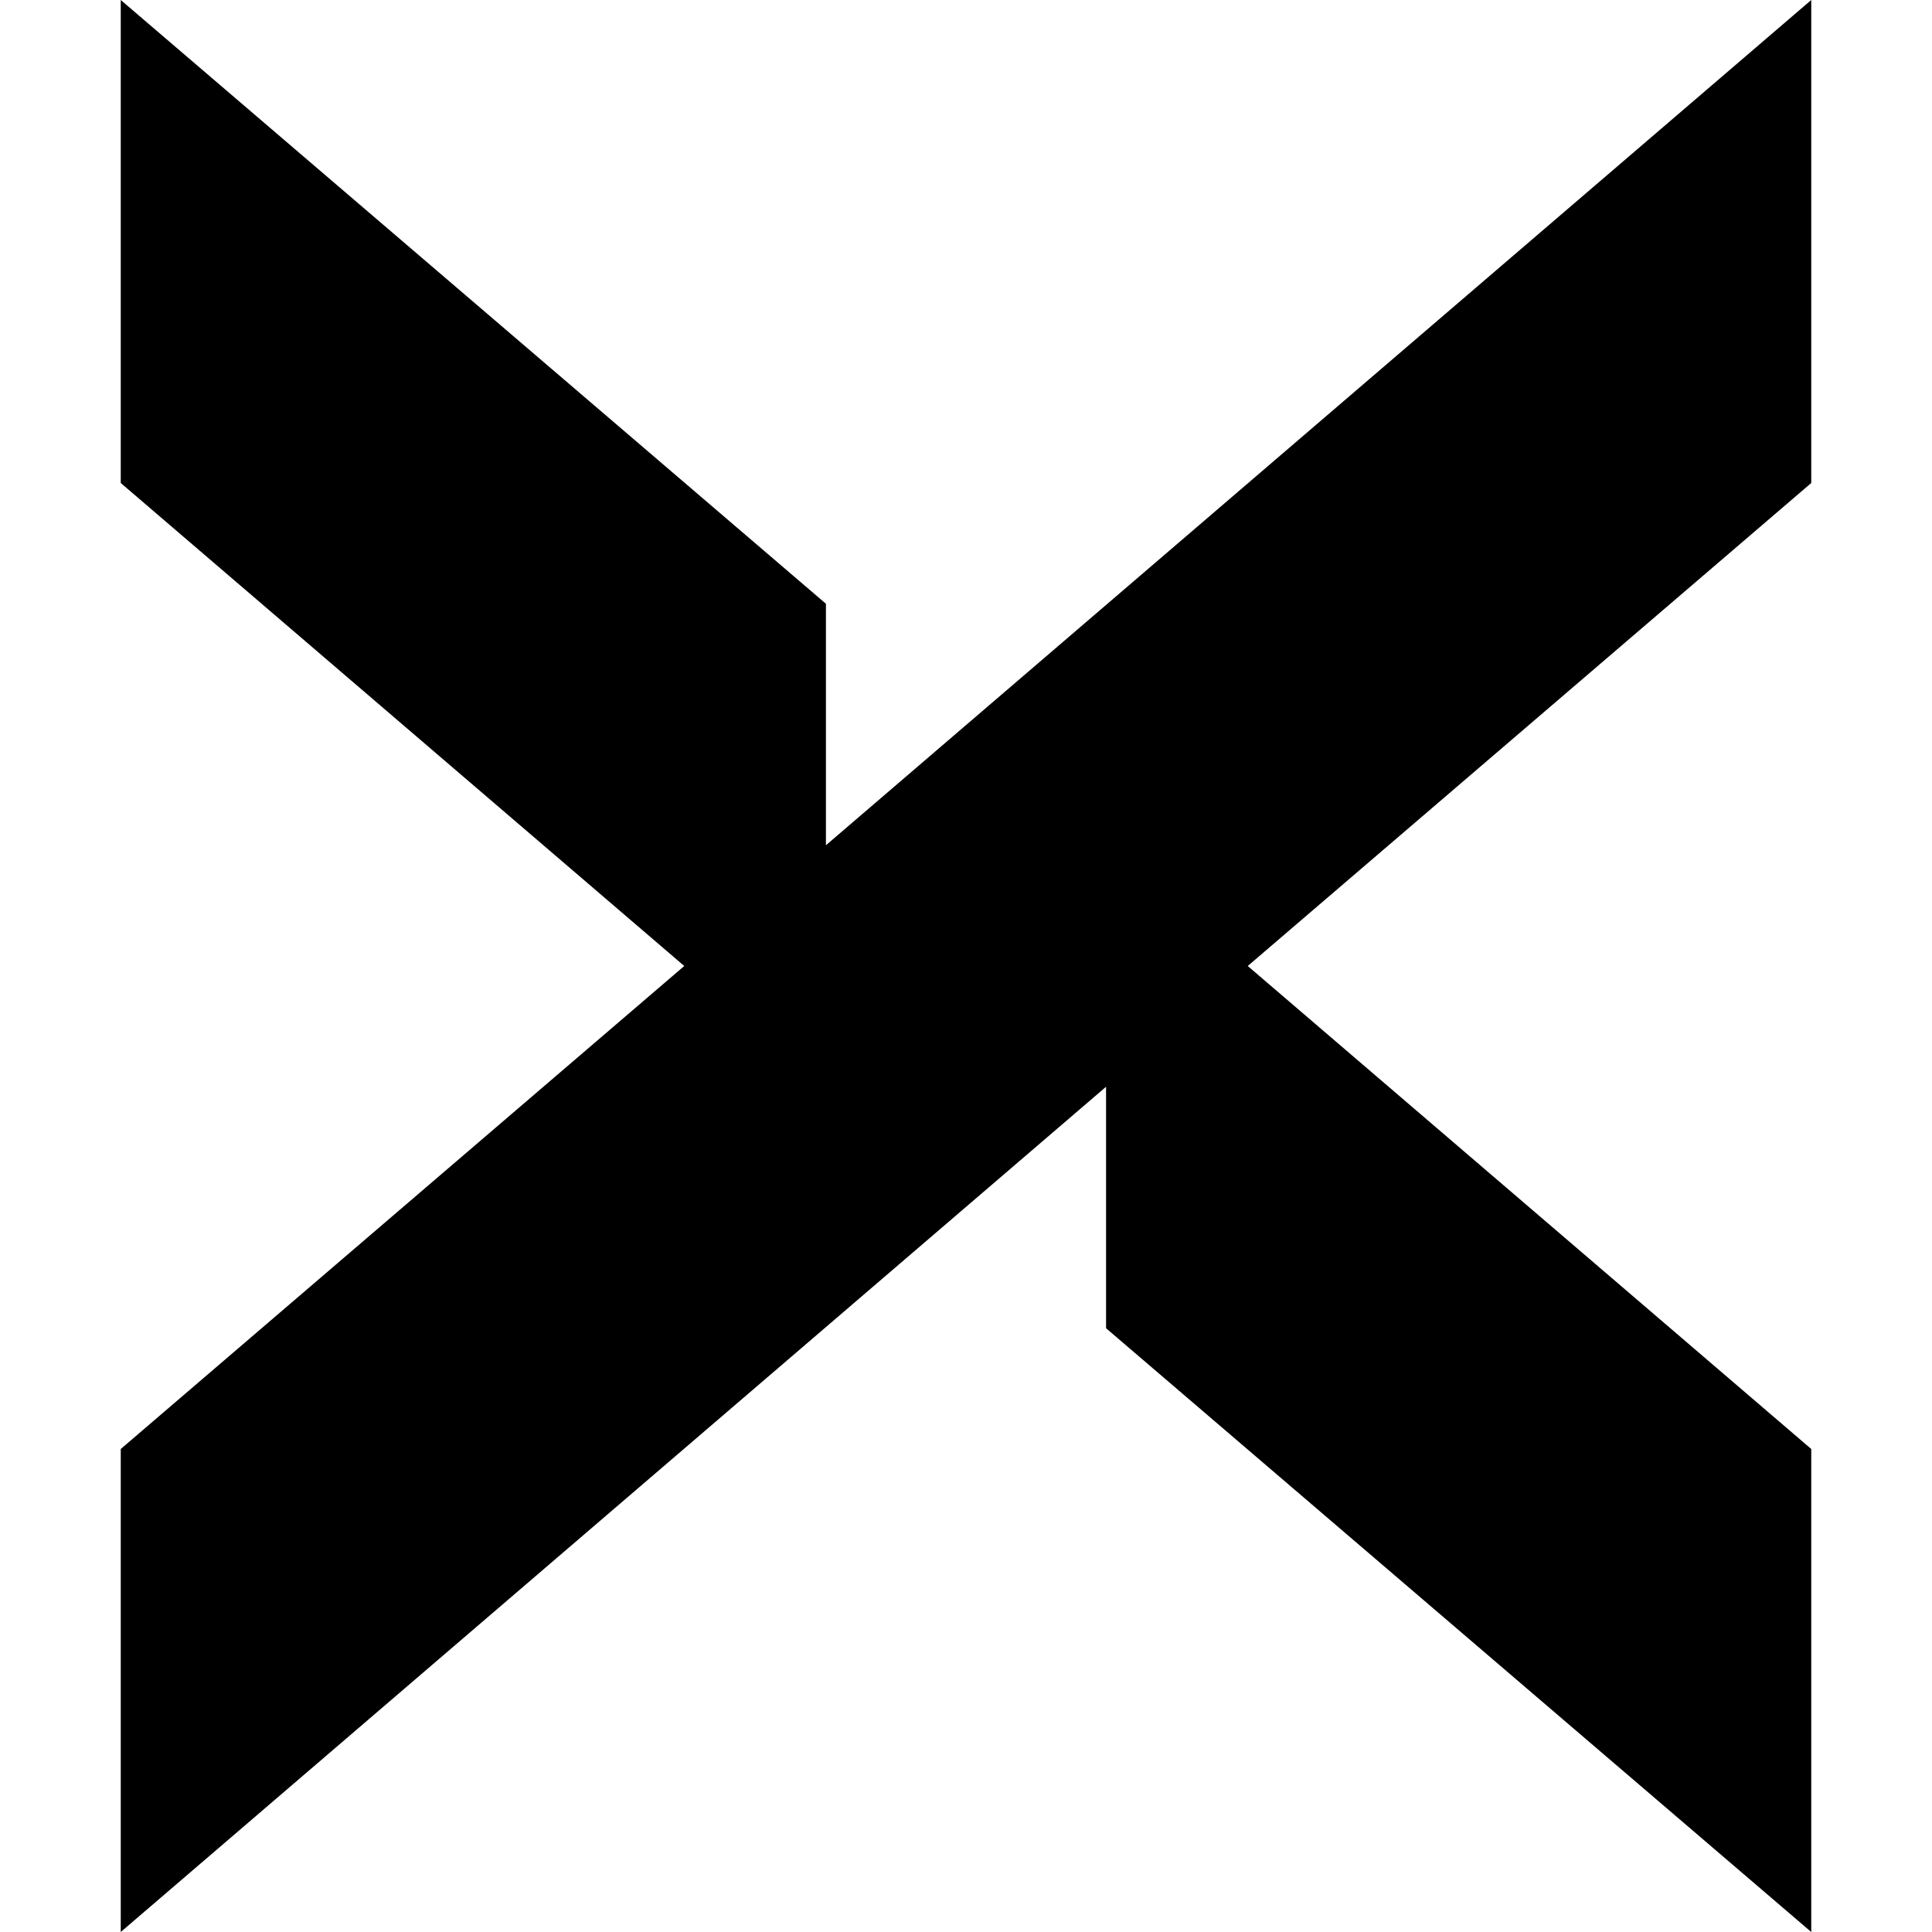
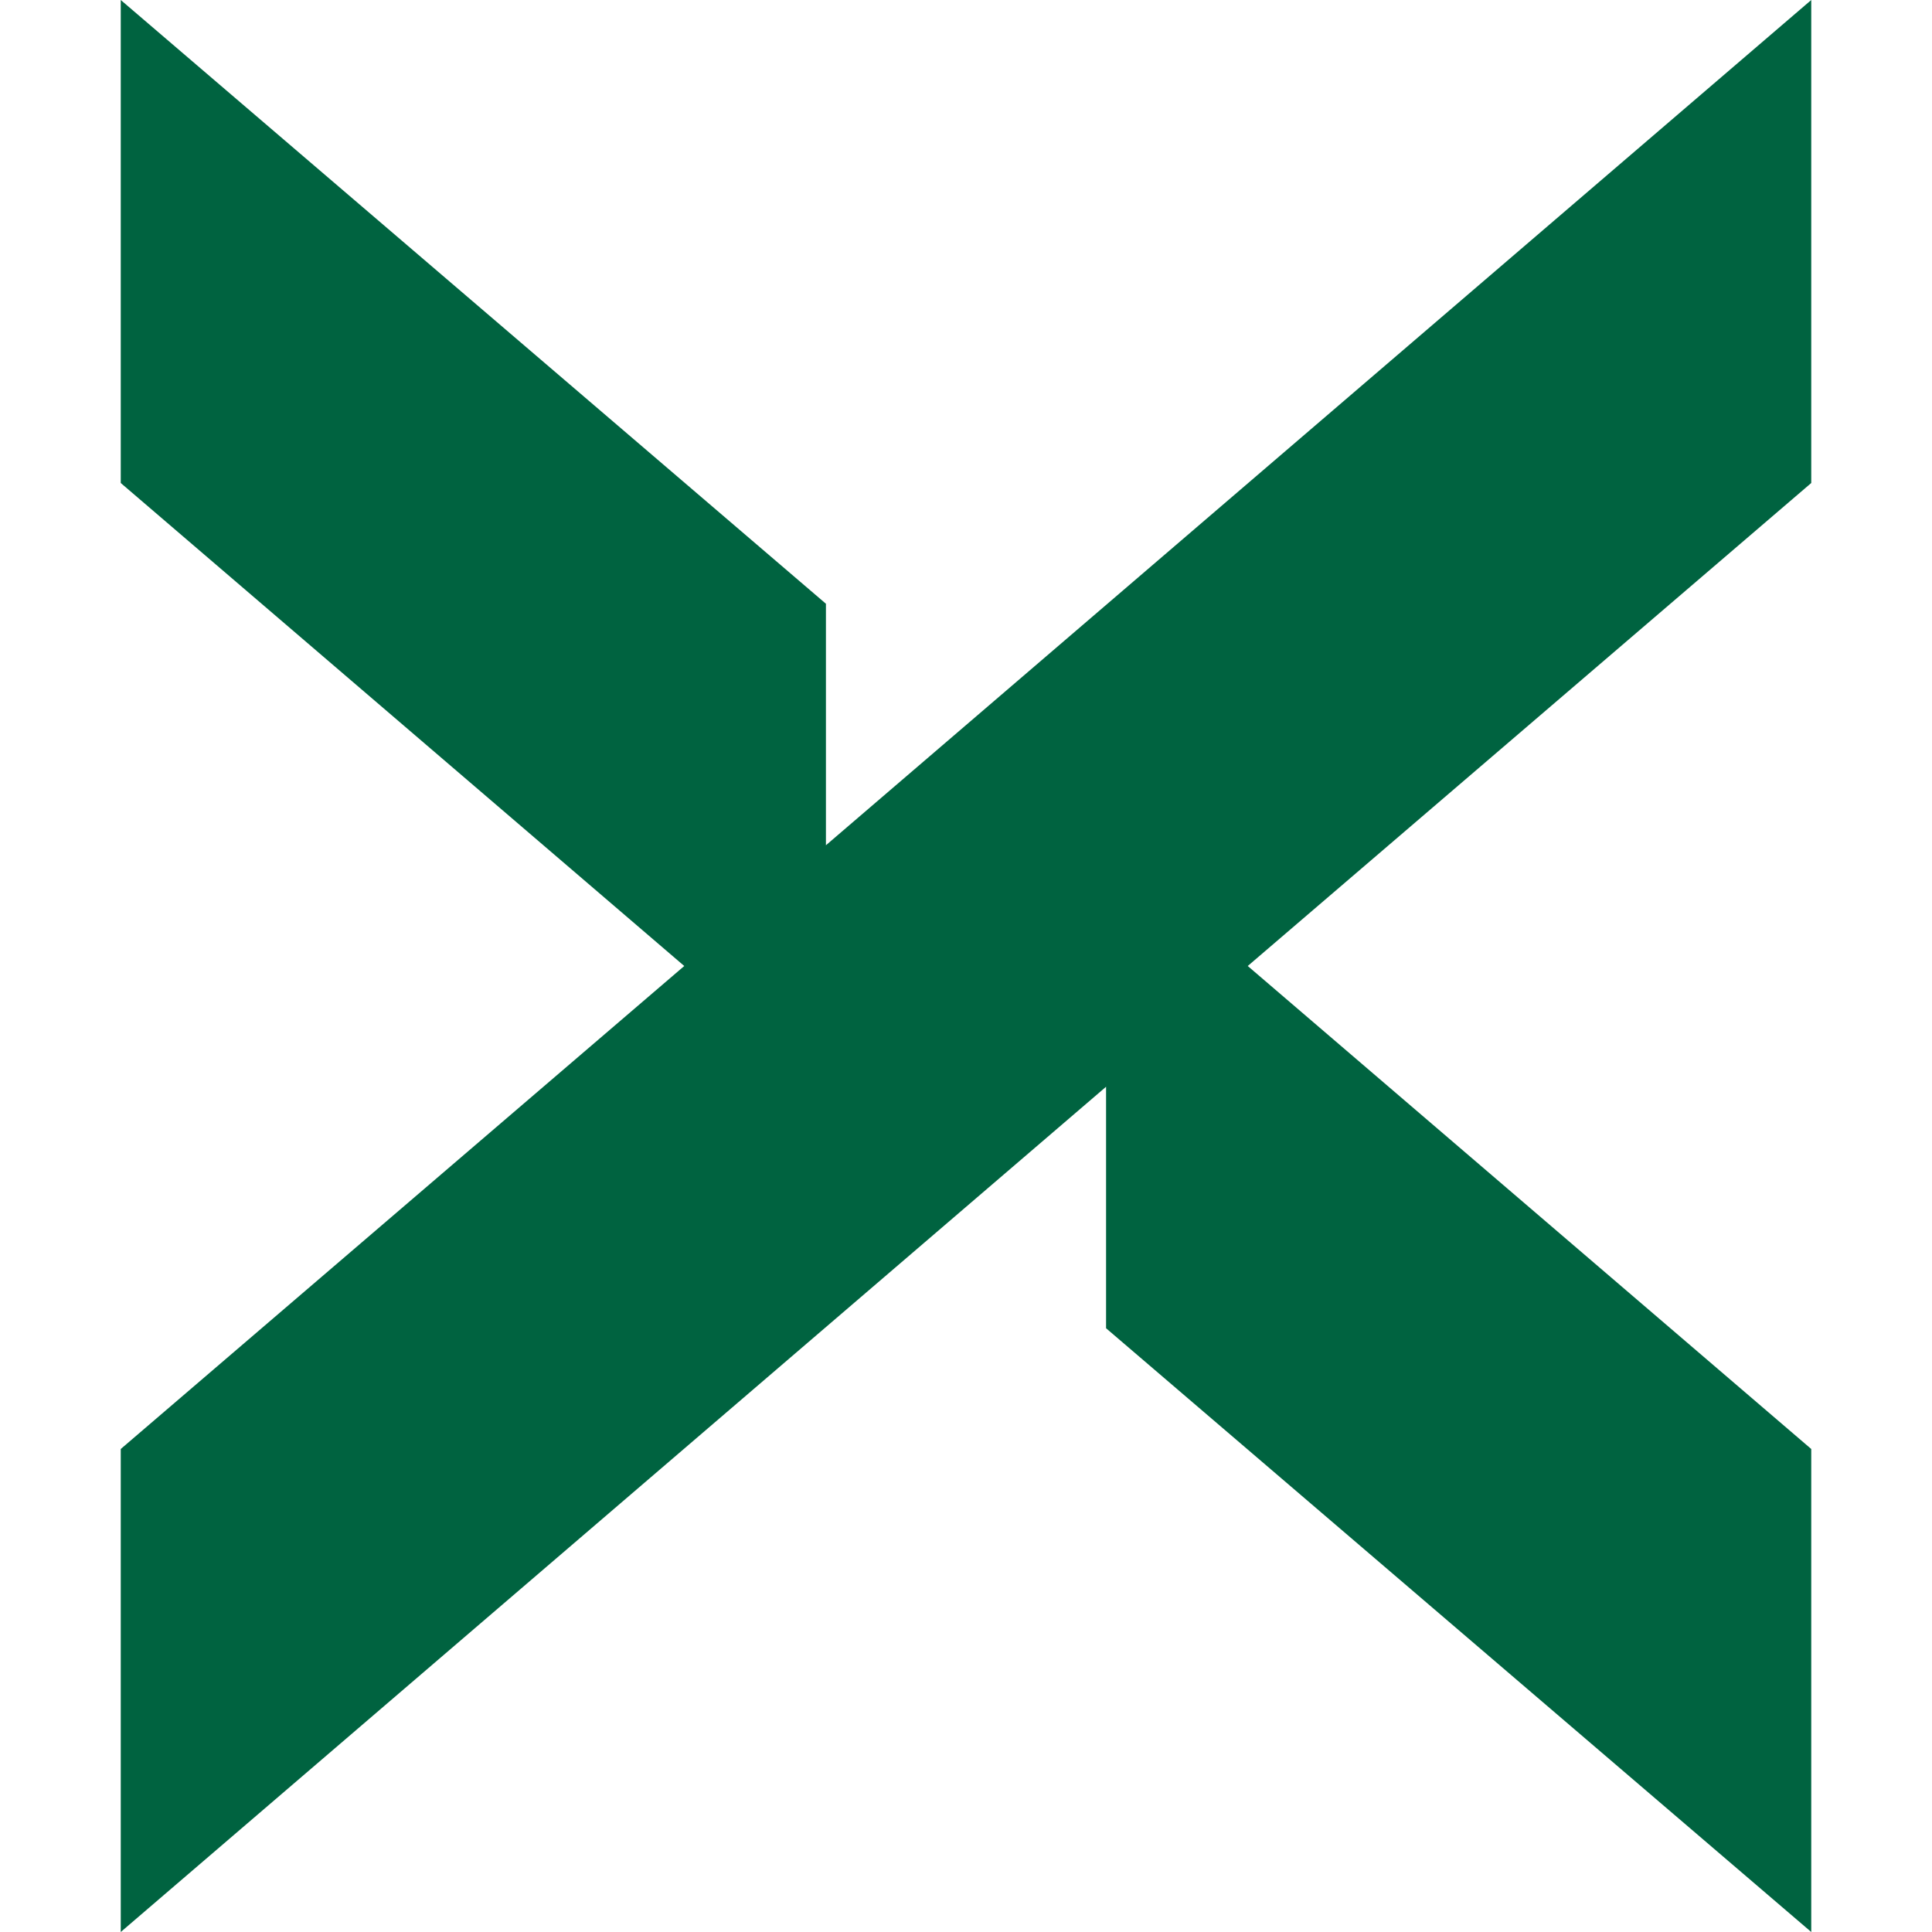
<svg xmlns="http://www.w3.org/2000/svg" role="img" viewBox="0 0 24 24">
-   <path d="M13.74 16.5 22.5 24v-6l-7-6 7-6V0L10.26 10.5v-3L1.5 0v6l7 6-7 6v6l12.24-10.5Z" />
+   <path fill="#006340" d="M13.74 16.5 22.5 24v-6l-7-6 7-6V0L10.26 10.5v-3L1.5 0v6l7 6-7 6v6l12.24-10.5Z" />
</svg>
